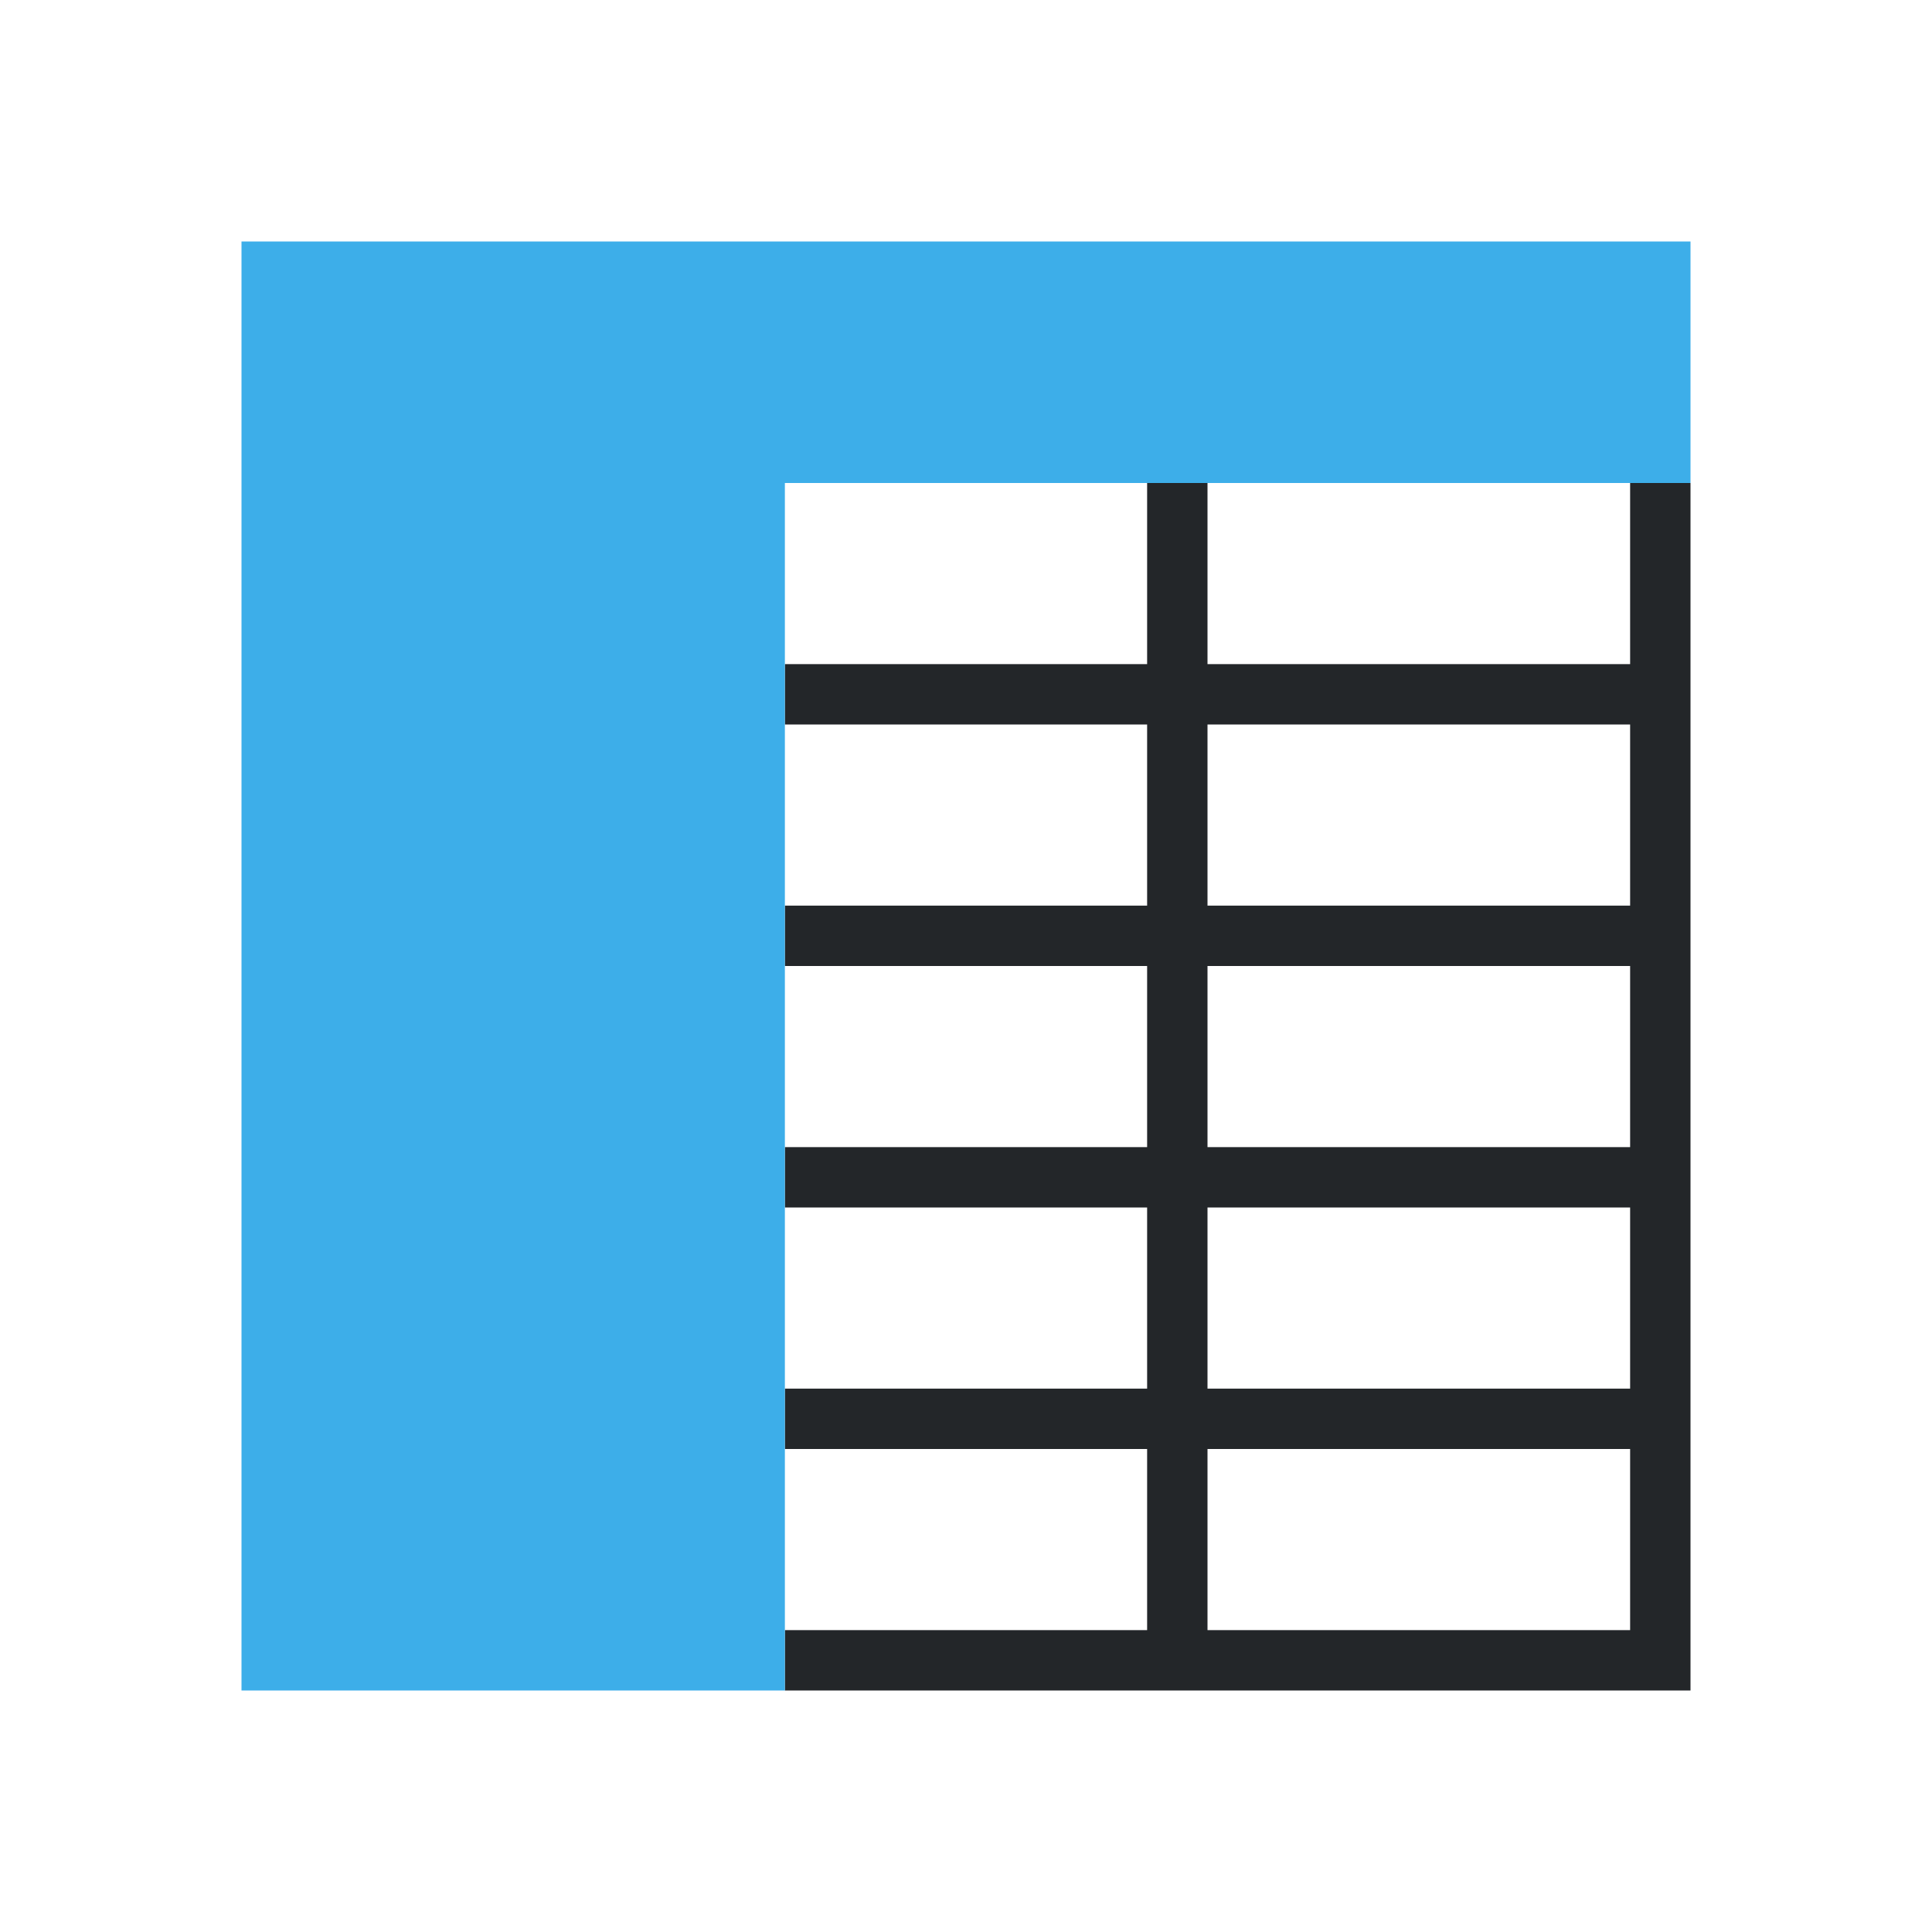
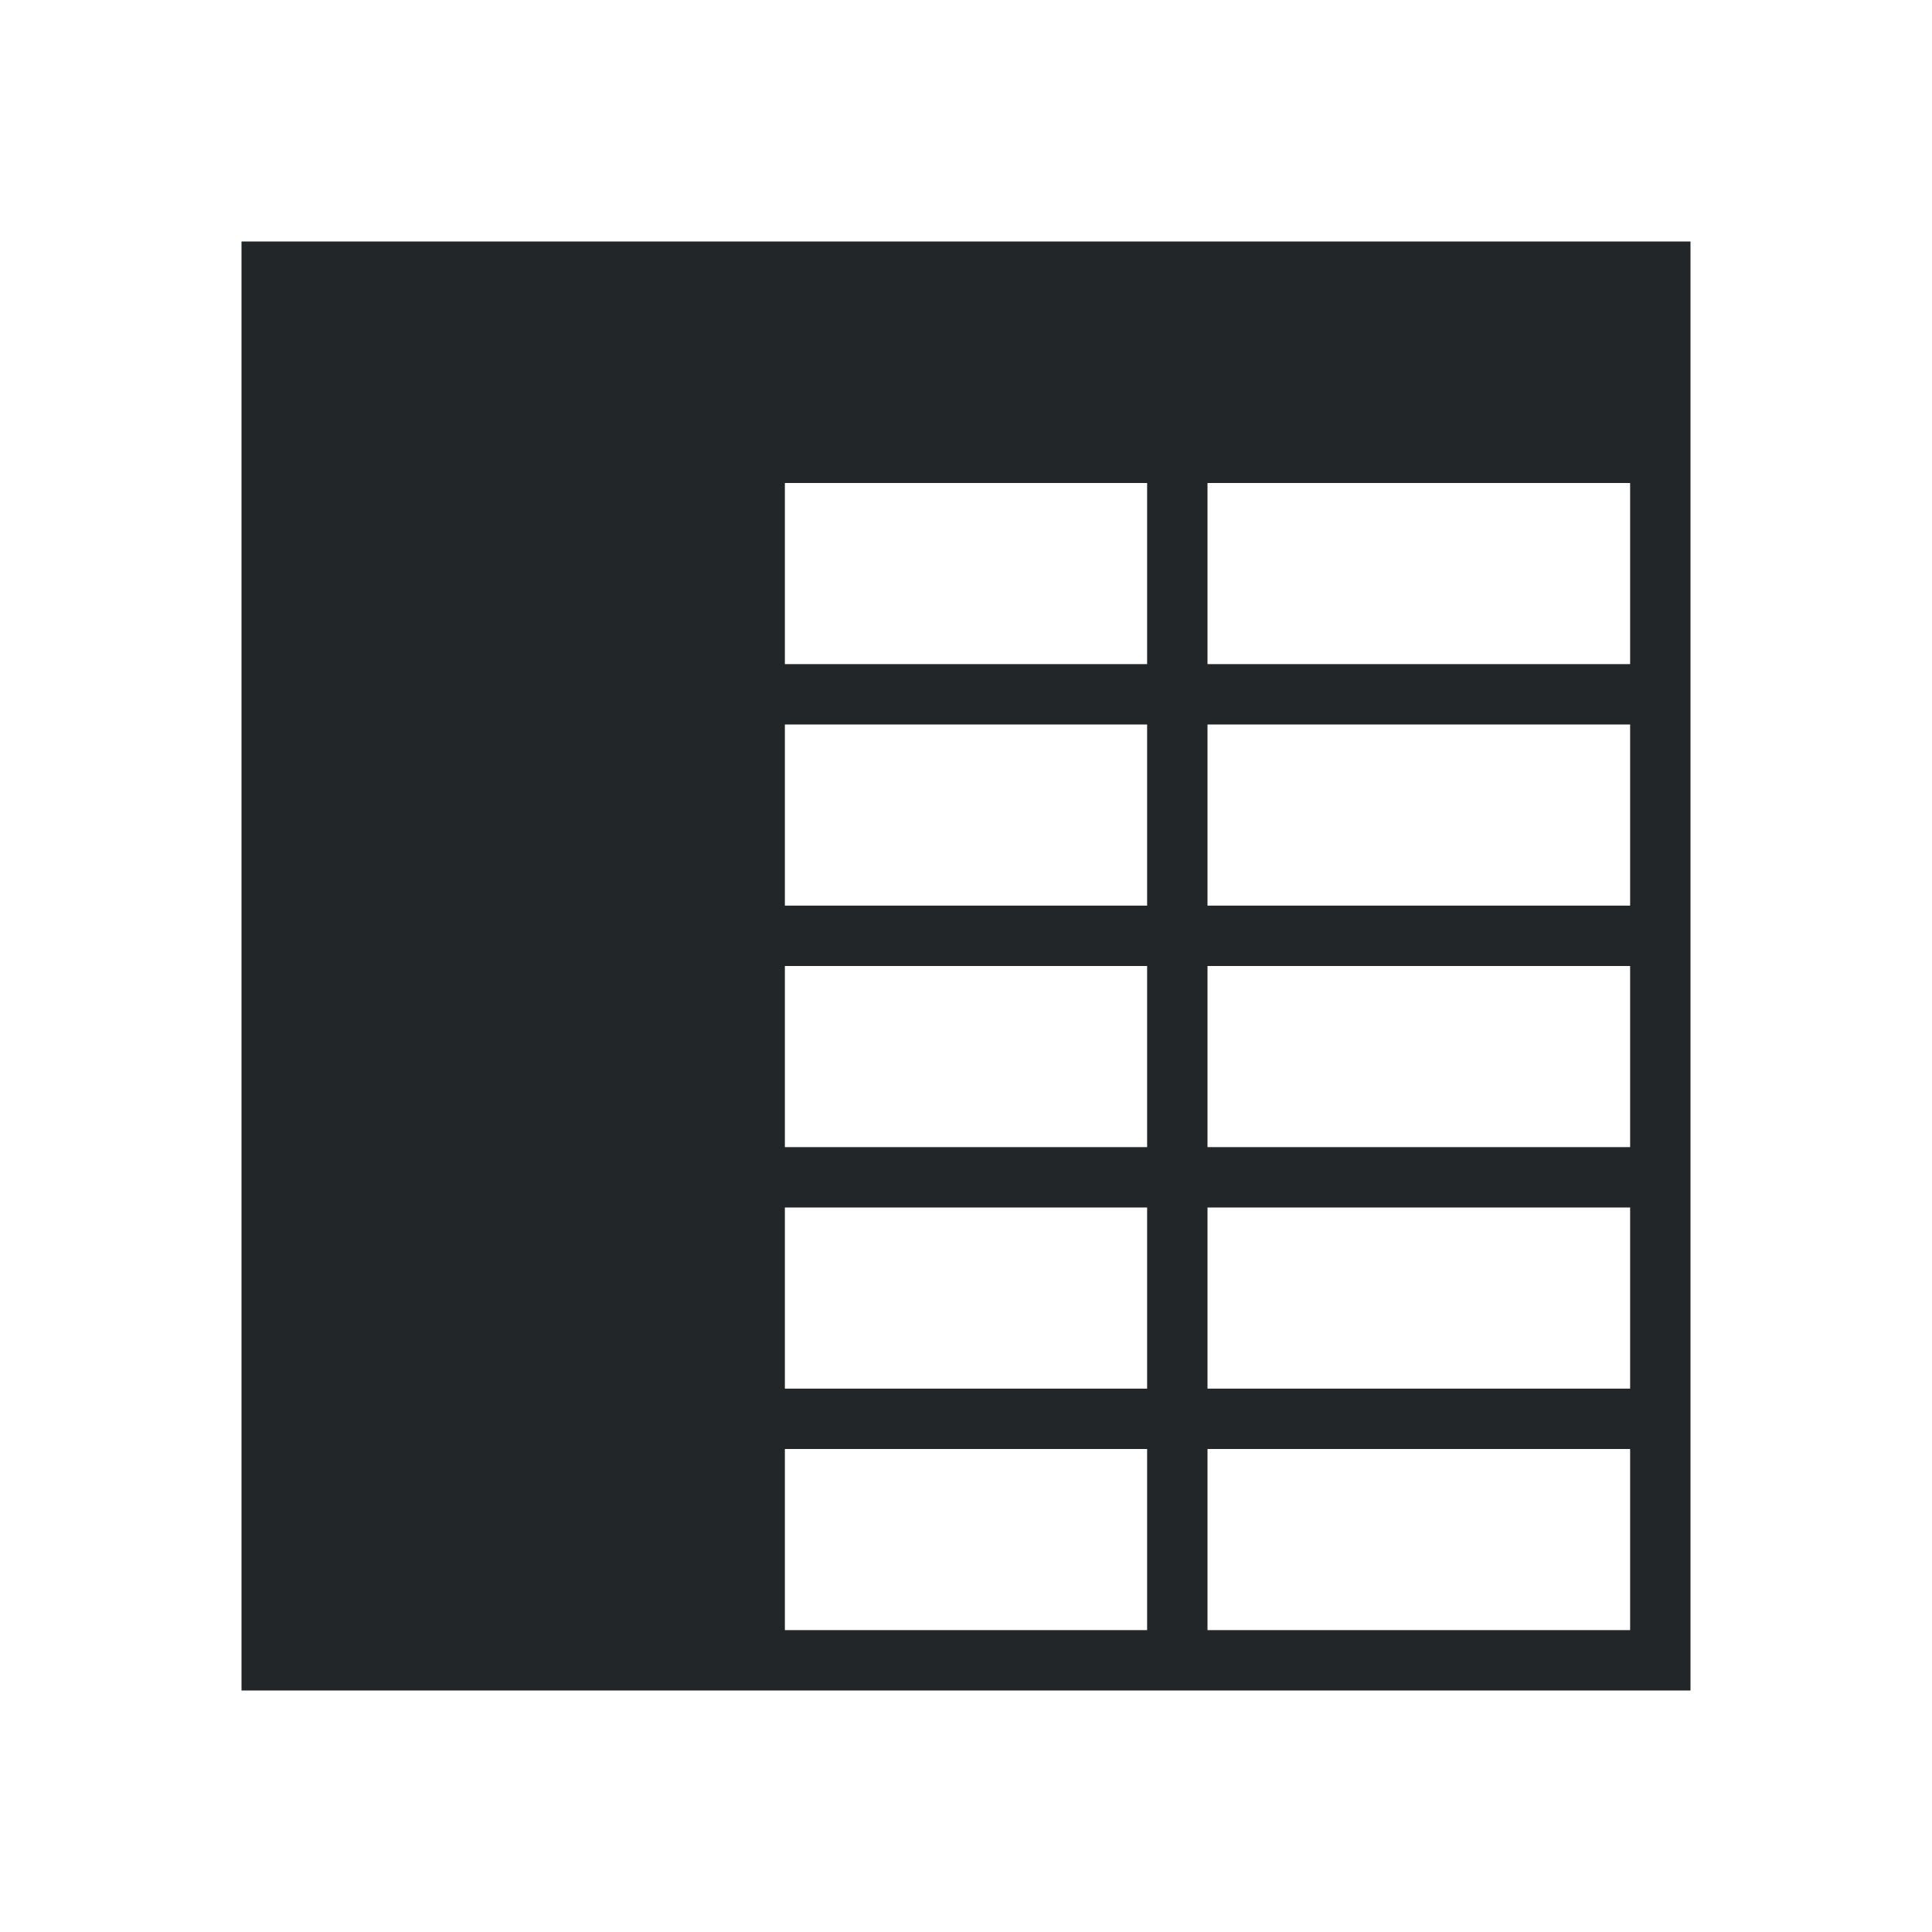
<svg xmlns="http://www.w3.org/2000/svg" viewBox="0 0 32 32">
-   <path d="m19 8v3h-6v1h6v3h-6v1h6v3h-6v1h6v3h-6v1h6v3h-6v1h15v-20h-1v3h-7v-3zm1 4h7v3h-7zm0 4h7v3h-7zm0 4h7v3h-7zm0 4h7v3h-7z" fill="#232629" />
-   <path d="m4 4v24h9v-20h15v-4h-15-7z" fill="#3daee9" />
+   <path d="m4 4v24h9 15v-24h-15zm9 4h6v3h-6zm7 0h7v3h-7zm-7 4h6v3h-6zm7 0h7v3h-7zm-7 4h6v3h-6zm7 0h7v3h-7zm-7 4h6v3h-6zm7 0h7v3h-7zm-7 4h6v3h-6zm7 0h7v3h-7z" fill="#232629" />
</svg>
